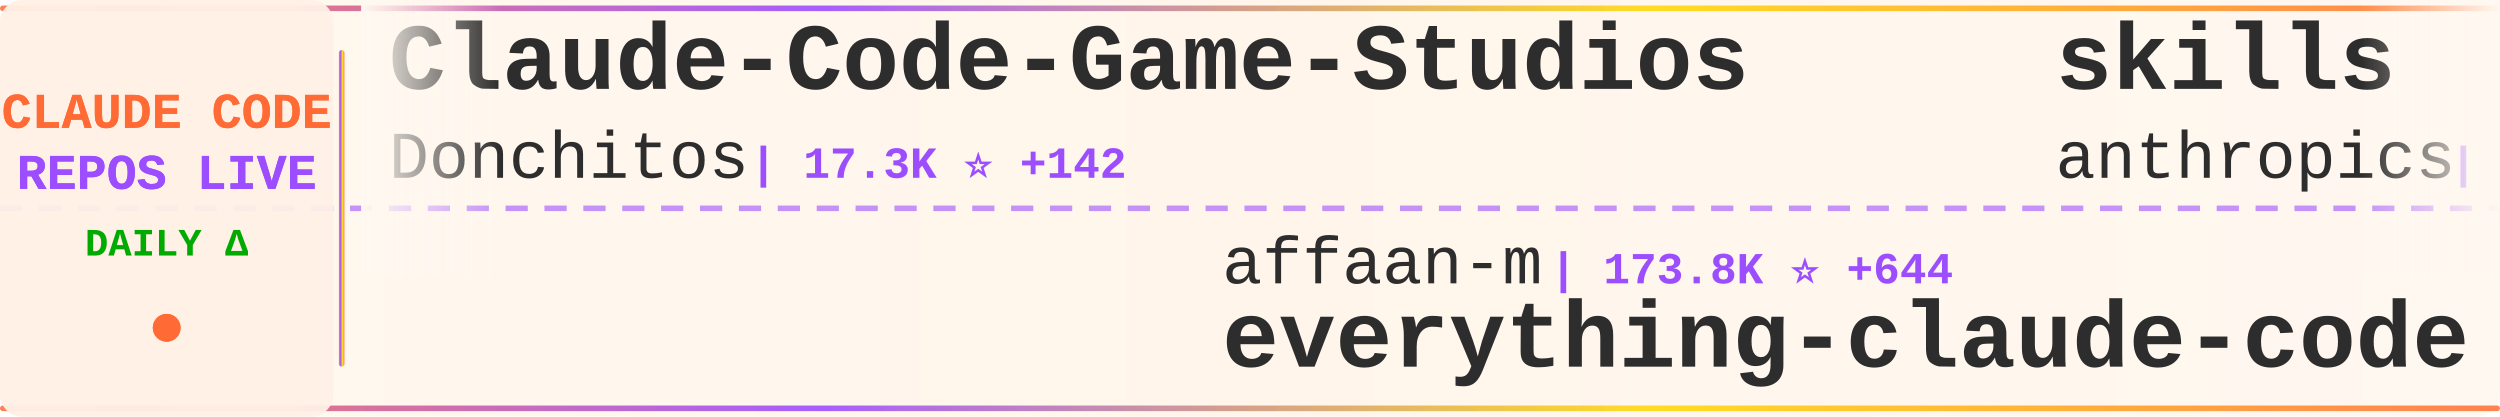
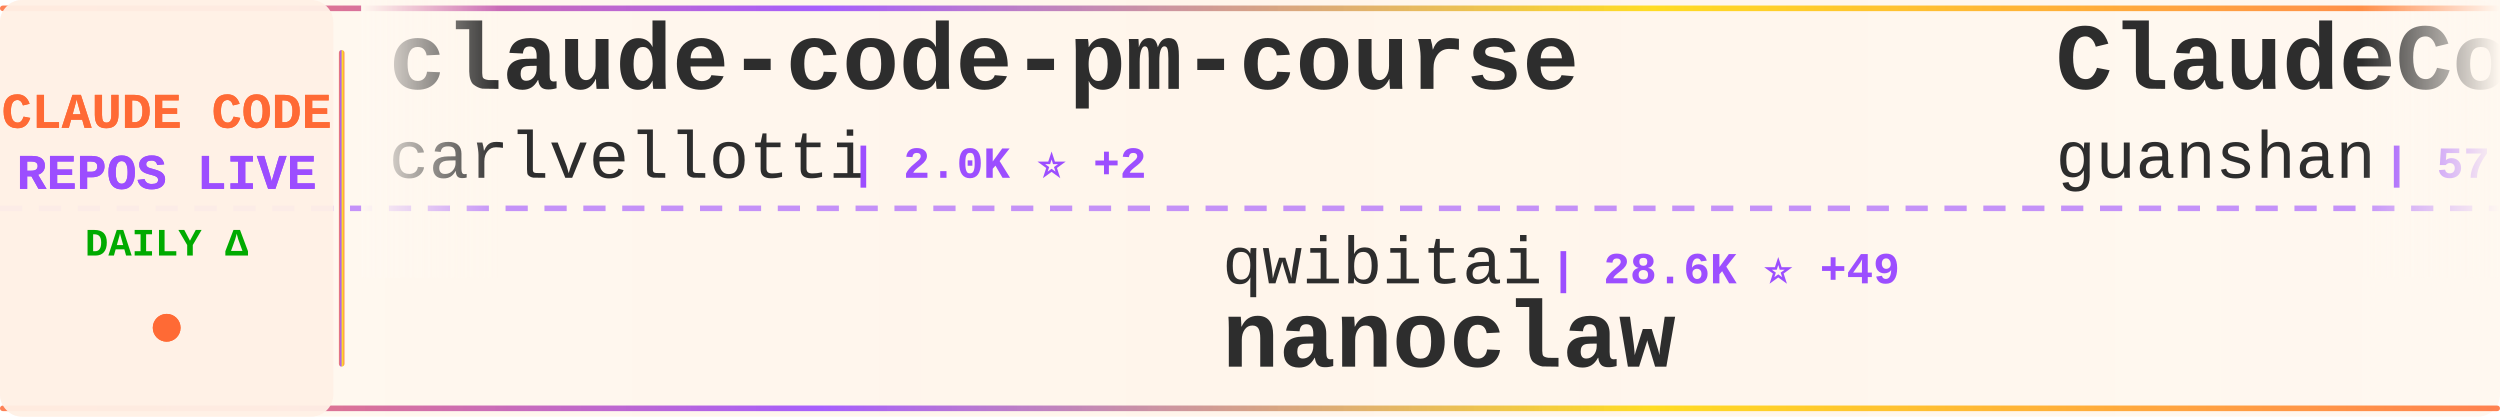
<svg xmlns="http://www.w3.org/2000/svg" width="900" height="150">
  <defs>
    <linearGradient id="tickerBg" x1="0%" y1="0%" x2="100%" y2="0%">
      <stop offset="0%" style="stop-color:#fff8f0;stop-opacity:0.98" />
      <stop offset="50%" style="stop-color:#fff5eb;stop-opacity:1" />
      <stop offset="100%" style="stop-color:#fff8f0;stop-opacity:0.98" />
    </linearGradient>
    <linearGradient id="borderGrad" x1="0%" y1="0%" x2="100%" y2="0%">
      <stop offset="0%" style="stop-color:#FF6B35;stop-opacity:0.85">
        <animate attributeName="stop-opacity" values="0.85;1;0.85" dur="2s" repeatCount="indefinite" />
      </stop>
      <stop offset="33%" style="stop-color:#9C4EFF;stop-opacity:0.9">
        <animate attributeName="stop-opacity" values="0.9;1;0.9" dur="2.2s" repeatCount="indefinite" />
      </stop>
      <stop offset="66%" style="stop-color:#FFD700;stop-opacity:0.85">
        <animate attributeName="stop-opacity" values="0.85;1;0.85" dur="1.8s" repeatCount="indefinite" />
      </stop>
      <stop offset="100%" style="stop-color:#FF6B35;stop-opacity:0.85">
        <animate attributeName="stop-opacity" values="0.85;1;0.85" dur="2s" repeatCount="indefinite" />
      </stop>
    </linearGradient>
    <filter id="textGlow">
      <feGaussianBlur stdDeviation="0.15" result="coloredBlur" />
      <feMerge>
        <feMergeNode in="coloredBlur" />
        <feMergeNode in="SourceGraphic" />
      </feMerge>
    </filter>
    <filter id="metricGlow">
      <feGaussianBlur stdDeviation="0.2" result="coloredBlur" />
      <feMerge>
        <feMergeNode in="coloredBlur" />
        <feMergeNode in="SourceGraphic" />
      </feMerge>
    </filter>
    <linearGradient id="leftFade" x1="0%" y1="0%" x2="100%" y2="0%">
      <stop offset="0%" style="stop-color:#fff8f0;stop-opacity:1" />
      <stop offset="100%" style="stop-color:#fff8f0;stop-opacity:0" />
    </linearGradient>
    <linearGradient id="rightFade" x1="0%" y1="0%" x2="100%" y2="0%">
      <stop offset="0%" style="stop-color:#fff8f0;stop-opacity:0" />
      <stop offset="100%" style="stop-color:#fff8f0;stop-opacity:1" />
    </linearGradient>
  </defs>
  <rect width="900" height="150" fill="url(#tickerBg)" rx="8" />
  <rect x="0" y="2" width="900" height="2" fill="url(#borderGrad)" rx="1" />
  <rect x="0" y="146" width="900" height="2" fill="url(#borderGrad)" rx="1" />
  <line x1="0" y1="75" x2="900" y2="75" stroke="#9C4EFF" stroke-width="2" stroke-dasharray="8 6" opacity="0.6" />
  <rect x="0" y="0" width="120" height="150" fill="#fff0e6" opacity="0.95" rx="8" />
  <text x="60" y="46" font-family="'Courier New', monospace" font-size="18" font-weight="bold" fill="#FF6B35" text-anchor="middle" filter="url(#textGlow)">
    CLAUDE CODE
  </text>
  <text x="60" y="68" font-family="'Courier New', monospace" font-size="18" font-weight="bold" fill="#9C4EFF" text-anchor="middle" filter="url(#textGlow)">
    REPOS LIVE
  </text>
  <text x="60" y="92" font-family="'Courier New', monospace" font-size="14" font-weight="bold" fill="#00aa00" text-anchor="middle">
    DAILY Δ
  </text>
  <circle cx="60" cy="118" r="5" fill="#FF6B35" filter="url(#metricGlow)">
    <animate attributeName="r" values="4;6;4" dur="1.5s" repeatCount="indefinite" />
    <animate attributeName="opacity" values="0.6;1;0.6" dur="1.5s" repeatCount="indefinite" />
  </circle>
  <rect x="122" y="18" width="2" height="114" fill="url(#borderGrad)" rx="1" />
  <clipPath id="tickerClip">
    <rect x="130" y="0" width="770" height="150" />
  </clipPath>
  <g clip-path="url(#tickerClip)">
    <g id="tickerItems">
      <animateTransform attributeName="transform" attributeType="XML" type="translate" from="0 0" to="-3000 0" dur="54s" repeatCount="indefinite" />
      <g transform="translate(0, 0)">
-         <text x="140" y="32" font-family="'Courier New', monospace" font-size="34" font-weight="bold" fill="#2d2d2d">Claude-Code-Game-Studios</text>
-         <text x="140" y="64" font-family="'Courier New', monospace" font-size="24" font-weight="normal" fill="#2d2d2d" opacity="1.0">Donchitos</text>
-         <text x="270" y="64" font-family="'Courier New', monospace" font-size="16" font-weight="bold" fill="#9C4EFF"> | 17.3K ⭐ +142</text>
+         <text x="140" y="32" font-family="'Courier New', monospace" font-size="34" font-weight="bold" fill="#2d2d2d">claude-code-pm-course</text>
+         <text x="140" y="64" font-family="'Courier New', monospace" font-size="24" font-weight="normal" fill="#2d2d2d" opacity="1.0">carlvellotti</text>
+         <text x="306" y="64" font-family="'Courier New', monospace" font-size="16" font-weight="bold" fill="#9C4EFF"> | 2.0K ⭐ +2</text>
      </g>
      <g transform="translate(300, 0)">
-         <text x="140" y="102" font-family="'Courier New', monospace" font-size="24" font-weight="normal" fill="#2d2d2d" opacity="1.0">affaan-m</text>
-         <text x="258" y="102" font-family="'Courier New', monospace" font-size="16" font-weight="bold" fill="#9C4EFF"> | 173.8K ⭐ +644</text>
-         <text x="140" y="132" font-family="'Courier New', monospace" font-size="34" font-weight="bold" fill="#2d2d2d">everything-claude-code</text>
+         <text x="140" y="102" font-family="'Courier New', monospace" font-size="24" font-weight="normal" fill="#2d2d2d" opacity="1.0">qwibitai</text>
+         <text x="258" y="102" font-family="'Courier New', monospace" font-size="16" font-weight="bold" fill="#9C4EFF"> | 28.6K ⭐ +49</text>
+         <text x="140" y="132" font-family="'Courier New', monospace" font-size="34" font-weight="bold" fill="#2d2d2d">nanoclaw</text>
      </g>
      <g transform="translate(600, 0)">
-         <text x="140" y="32" font-family="'Courier New', monospace" font-size="34" font-weight="bold" fill="#2d2d2d">skills</text>
-         <text x="140" y="64" font-family="'Courier New', monospace" font-size="24" font-weight="normal" fill="#2d2d2d" opacity="1.0">anthropics</text>
-         <text x="282" y="64" font-family="'Courier New', monospace" font-size="16" font-weight="bold" fill="#9C4EFF"> | 128.5K ⭐ +445</text>
+         <text x="140" y="32" font-family="'Courier New', monospace" font-size="34" font-weight="bold" fill="#2d2d2d">ClaudeCode</text>
+         <text x="140" y="64" font-family="'Courier New', monospace" font-size="24" font-weight="normal" fill="#2d2d2d" opacity="1.0">guanshan</text>
+         <text x="258" y="64" font-family="'Courier New', monospace" font-size="16" font-weight="bold" fill="#9C4EFF"> | 57 ⭐</text>
      </g>
      <g transform="translate(900, 0)">
-         <text x="140" y="102" font-family="'Courier New', monospace" font-size="24" font-weight="normal" fill="#2d2d2d" opacity="1.0">jarmuine</text>
-         <text x="258" y="102" font-family="'Courier New', monospace" font-size="16" font-weight="bold" fill="#9C4EFF"> | 2.1K ⭐ +2</text>
-         <text x="140" y="132" font-family="'Courier New', monospace" font-size="34" font-weight="bold" fill="#2d2d2d">claude-code</text>
+         <text x="140" y="102" font-family="'Courier New', monospace" font-size="24" font-weight="normal" fill="#2d2d2d" opacity="1.0">Yuyz0112</text>
+         <text x="258" y="102" font-family="'Courier New', monospace" font-size="16" font-weight="bold" fill="#9C4EFF"> | 2.4K ⭐ +1</text>
+         <text x="140" y="132" font-family="'Courier New', monospace" font-size="34" font-weight="bold" fill="#2d2d2d">claude-code-reverse</text>
      </g>
      <g transform="translate(1200, 0)">
        <text x="140" y="32" font-family="'Courier New', monospace" font-size="34" font-weight="bold" fill="#2d2d2d">claude-code</text>
-         <text x="140" y="64" font-family="'Courier New', monospace" font-size="24" font-weight="normal" fill="#2d2d2d" opacity="1.0">T-Lab-CUHKSZ</text>
-         <text x="306" y="64" font-family="'Courier New', monospace" font-size="16" font-weight="bold" fill="#9C4EFF"> | 308 ⭐</text>
+         <text x="140" y="64" font-family="'Courier New', monospace" font-size="24" font-weight="normal" fill="#2d2d2d" opacity="1.0">VineeTagarwaL-code</text>
+         <text x="378" y="64" font-family="'Courier New', monospace" font-size="16" font-weight="bold" fill="#9C4EFF"> | 274 ⭐</text>
      </g>
      <g transform="translate(1500, 0)">
-         <text x="140" y="102" font-family="'Courier New', monospace" font-size="24" font-weight="normal" fill="#2d2d2d" opacity="1.0">darcyegb</text>
-         <text x="258" y="102" font-family="'Courier New', monospace" font-size="16" font-weight="bold" fill="#9C4EFF"> | 682 ⭐ +2</text>
-         <text x="140" y="132" font-family="'Courier New', monospace" font-size="34" font-weight="bold" fill="#2d2d2d">ClaudeCodeAgents</text>
+         <text x="140" y="102" font-family="'Courier New', monospace" font-size="24" font-weight="normal" fill="#2d2d2d" opacity="1.0">OneRedOak</text>
+         <text x="270" y="102" font-family="'Courier New', monospace" font-size="16" font-weight="bold" fill="#9C4EFF"> | 3.8K ⭐</text>
+         <text x="140" y="132" font-family="'Courier New', monospace" font-size="34" font-weight="bold" fill="#2d2d2d">claude-code-workflows</text>
      </g>
      <g transform="translate(1800, 0)">
-         <text x="140" y="32" font-family="'Courier New', monospace" font-size="34" font-weight="bold" fill="#2d2d2d">claude-code-guide</text>
-         <text x="140" y="64" font-family="'Courier New', monospace" font-size="24" font-weight="normal" fill="#2d2d2d" opacity="1.0">zebbern</text>
-         <text x="246" y="64" font-family="'Courier New', monospace" font-size="16" font-weight="bold" fill="#9C4EFF"> | 4.1K ⭐ +3</text>
+         <text x="140" y="32" font-family="'Courier New', monospace" font-size="34" font-weight="bold" fill="#2d2d2d">claude-code-my-workflow</text>
+         <text x="140" y="64" font-family="'Courier New', monospace" font-size="24" font-weight="normal" fill="#2d2d2d" opacity="1.0">pedrohcgs</text>
+         <text x="270" y="64" font-family="'Courier New', monospace" font-size="16" font-weight="bold" fill="#9C4EFF"> | 1.0K ⭐ +6</text>
      </g>
      <g transform="translate(2100, 0)">
-         <text x="140" y="102" font-family="'Courier New', monospace" font-size="24" font-weight="normal" fill="#2d2d2d" opacity="1.0">lintsinghua</text>
-         <text x="294" y="102" font-family="'Courier New', monospace" font-size="16" font-weight="bold" fill="#9C4EFF"> | 3.1K ⭐ +12</text>
-         <text x="140" y="132" font-family="'Courier New', monospace" font-size="34" font-weight="bold" fill="#2d2d2d">claude-code-book</text>
+         <text x="140" y="102" font-family="'Courier New', monospace" font-size="24" font-weight="normal" fill="#2d2d2d" opacity="1.0">musistudio</text>
+         <text x="282" y="102" font-family="'Courier New', monospace" font-size="16" font-weight="bold" fill="#9C4EFF"> | 33.5K ⭐ +55</text>
+         <text x="140" y="132" font-family="'Courier New', monospace" font-size="34" font-weight="bold" fill="#2d2d2d">claude-code-router</text>
      </g>
      <g transform="translate(2400, 0)">
-         <text x="140" y="32" font-family="'Courier New', monospace" font-size="34" font-weight="bold" fill="#2d2d2d">oh-my-claudecode</text>
-         <text x="140" y="64" font-family="'Courier New', monospace" font-size="24" font-weight="normal" fill="#2d2d2d" opacity="1.0">Yeachan-Heo</text>
-         <text x="294" y="64" font-family="'Courier New', monospace" font-size="16" font-weight="bold" fill="#9C4EFF"> | 32.6K ⭐ +99</text>
+         <text x="140" y="32" font-family="'Courier New', monospace" font-size="34" font-weight="bold" fill="#2d2d2d">Claude-Code-Game-Studios</text>
+         <text x="140" y="64" font-family="'Courier New', monospace" font-size="24" font-weight="normal" fill="#2d2d2d" opacity="1.0">Donchitos</text>
+         <text x="270" y="64" font-family="'Courier New', monospace" font-size="16" font-weight="bold" fill="#9C4EFF"> | 17.3K ⭐ +130</text>
      </g>
      <g transform="translate(2700, 0)">
-         <text x="140" y="102" font-family="'Courier New', monospace" font-size="24" font-weight="normal" fill="#2d2d2d" opacity="1.0">alirezarezvani</text>
-         <text x="330" y="102" font-family="'Courier New', monospace" font-size="16" font-weight="bold" fill="#9C4EFF"> | 13.8K ⭐ +120</text>
-         <text x="140" y="132" font-family="'Courier New', monospace" font-size="34" font-weight="bold" fill="#2d2d2d">claude-skills</text>
+         <text x="140" y="102" font-family="'Courier New', monospace" font-size="24" font-weight="normal" fill="#2d2d2d" opacity="1.0">ChrisWiles</text>
+         <text x="282" y="102" font-family="'Courier New', monospace" font-size="16" font-weight="bold" fill="#9C4EFF"> | 5.9K ⭐ +1</text>
+         <text x="140" y="132" font-family="'Courier New', monospace" font-size="34" font-weight="bold" fill="#2d2d2d">claude-code-showcase</text>
      </g>
      <g transform="translate(3000, 0)">
-         <text x="140" y="32" font-family="'Courier New', monospace" font-size="34" font-weight="bold" fill="#2d2d2d">Claude-Code-Game-Studios</text>
-         <text x="140" y="64" font-family="'Courier New', monospace" font-size="24" font-weight="normal" fill="#2d2d2d" opacity="1.0">Donchitos</text>
-         <text x="270" y="64" font-family="'Courier New', monospace" font-size="16" font-weight="bold" fill="#9C4EFF"> | 17.3K ⭐ +142</text>
+         <text x="140" y="32" font-family="'Courier New', monospace" font-size="34" font-weight="bold" fill="#2d2d2d">claude-code-pm-course</text>
+         <text x="140" y="64" font-family="'Courier New', monospace" font-size="24" font-weight="normal" fill="#2d2d2d" opacity="1.0">carlvellotti</text>
+         <text x="306" y="64" font-family="'Courier New', monospace" font-size="16" font-weight="bold" fill="#9C4EFF"> | 2.0K ⭐ +2</text>
      </g>
      <g transform="translate(3300, 0)">
-         <text x="140" y="102" font-family="'Courier New', monospace" font-size="24" font-weight="normal" fill="#2d2d2d" opacity="1.0">affaan-m</text>
-         <text x="258" y="102" font-family="'Courier New', monospace" font-size="16" font-weight="bold" fill="#9C4EFF"> | 173.8K ⭐ +644</text>
-         <text x="140" y="132" font-family="'Courier New', monospace" font-size="34" font-weight="bold" fill="#2d2d2d">everything-claude-code</text>
+         <text x="140" y="102" font-family="'Courier New', monospace" font-size="24" font-weight="normal" fill="#2d2d2d" opacity="1.0">qwibitai</text>
+         <text x="258" y="102" font-family="'Courier New', monospace" font-size="16" font-weight="bold" fill="#9C4EFF"> | 28.6K ⭐ +49</text>
+         <text x="140" y="132" font-family="'Courier New', monospace" font-size="34" font-weight="bold" fill="#2d2d2d">nanoclaw</text>
      </g>
      <g transform="translate(3600, 0)">
-         <text x="140" y="32" font-family="'Courier New', monospace" font-size="34" font-weight="bold" fill="#2d2d2d">skills</text>
-         <text x="140" y="64" font-family="'Courier New', monospace" font-size="24" font-weight="normal" fill="#2d2d2d" opacity="1.0">anthropics</text>
-         <text x="282" y="64" font-family="'Courier New', monospace" font-size="16" font-weight="bold" fill="#9C4EFF"> | 128.5K ⭐ +445</text>
+         <text x="140" y="32" font-family="'Courier New', monospace" font-size="34" font-weight="bold" fill="#2d2d2d">ClaudeCode</text>
+         <text x="140" y="64" font-family="'Courier New', monospace" font-size="24" font-weight="normal" fill="#2d2d2d" opacity="1.0">guanshan</text>
+         <text x="258" y="64" font-family="'Courier New', monospace" font-size="16" font-weight="bold" fill="#9C4EFF"> | 57 ⭐</text>
      </g>
      <g transform="translate(3900, 0)">
-         <text x="140" y="102" font-family="'Courier New', monospace" font-size="24" font-weight="normal" fill="#2d2d2d" opacity="1.0">jarmuine</text>
-         <text x="258" y="102" font-family="'Courier New', monospace" font-size="16" font-weight="bold" fill="#9C4EFF"> | 2.1K ⭐ +2</text>
-         <text x="140" y="132" font-family="'Courier New', monospace" font-size="34" font-weight="bold" fill="#2d2d2d">claude-code</text>
+         <text x="140" y="102" font-family="'Courier New', monospace" font-size="24" font-weight="normal" fill="#2d2d2d" opacity="1.0">Yuyz0112</text>
+         <text x="258" y="102" font-family="'Courier New', monospace" font-size="16" font-weight="bold" fill="#9C4EFF"> | 2.4K ⭐ +1</text>
+         <text x="140" y="132" font-family="'Courier New', monospace" font-size="34" font-weight="bold" fill="#2d2d2d">claude-code-reverse</text>
      </g>
    </g>
  </g>
  <rect x="130" y="0" width="50" height="100" fill="url(#leftFade)" />
  <rect x="850" y="0" width="50" height="100" fill="url(#rightFade)" />
</svg>
